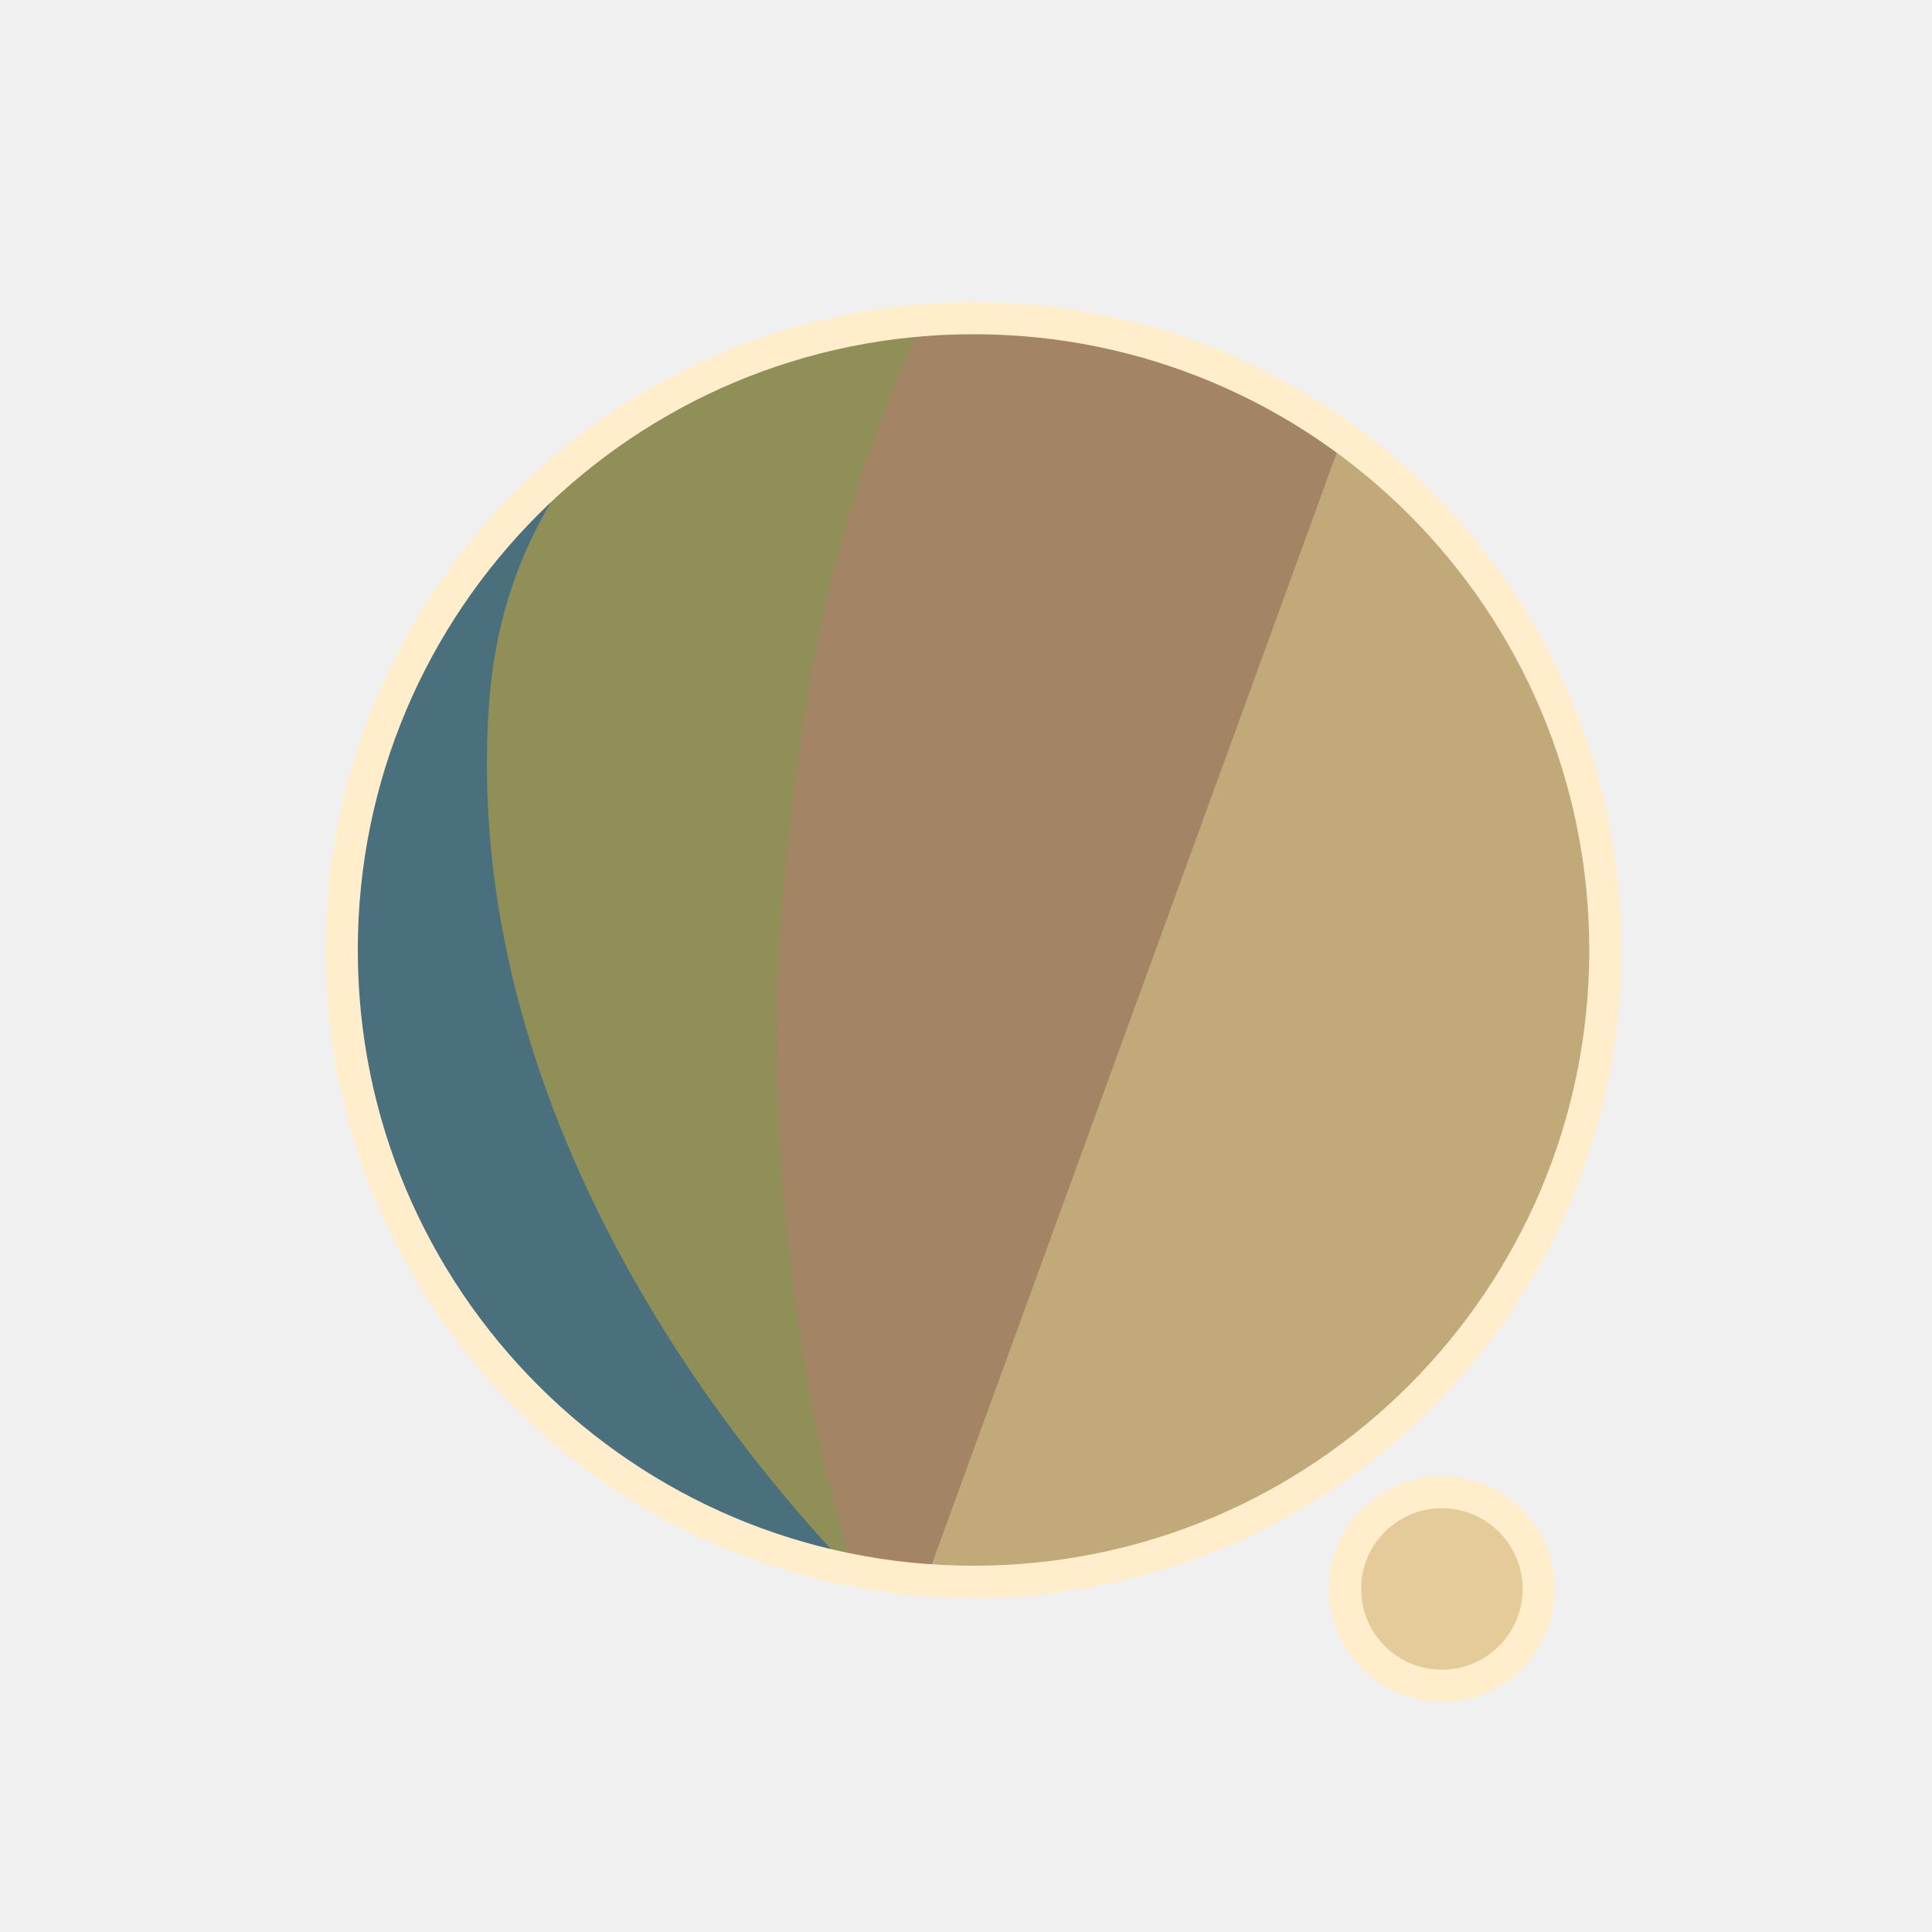
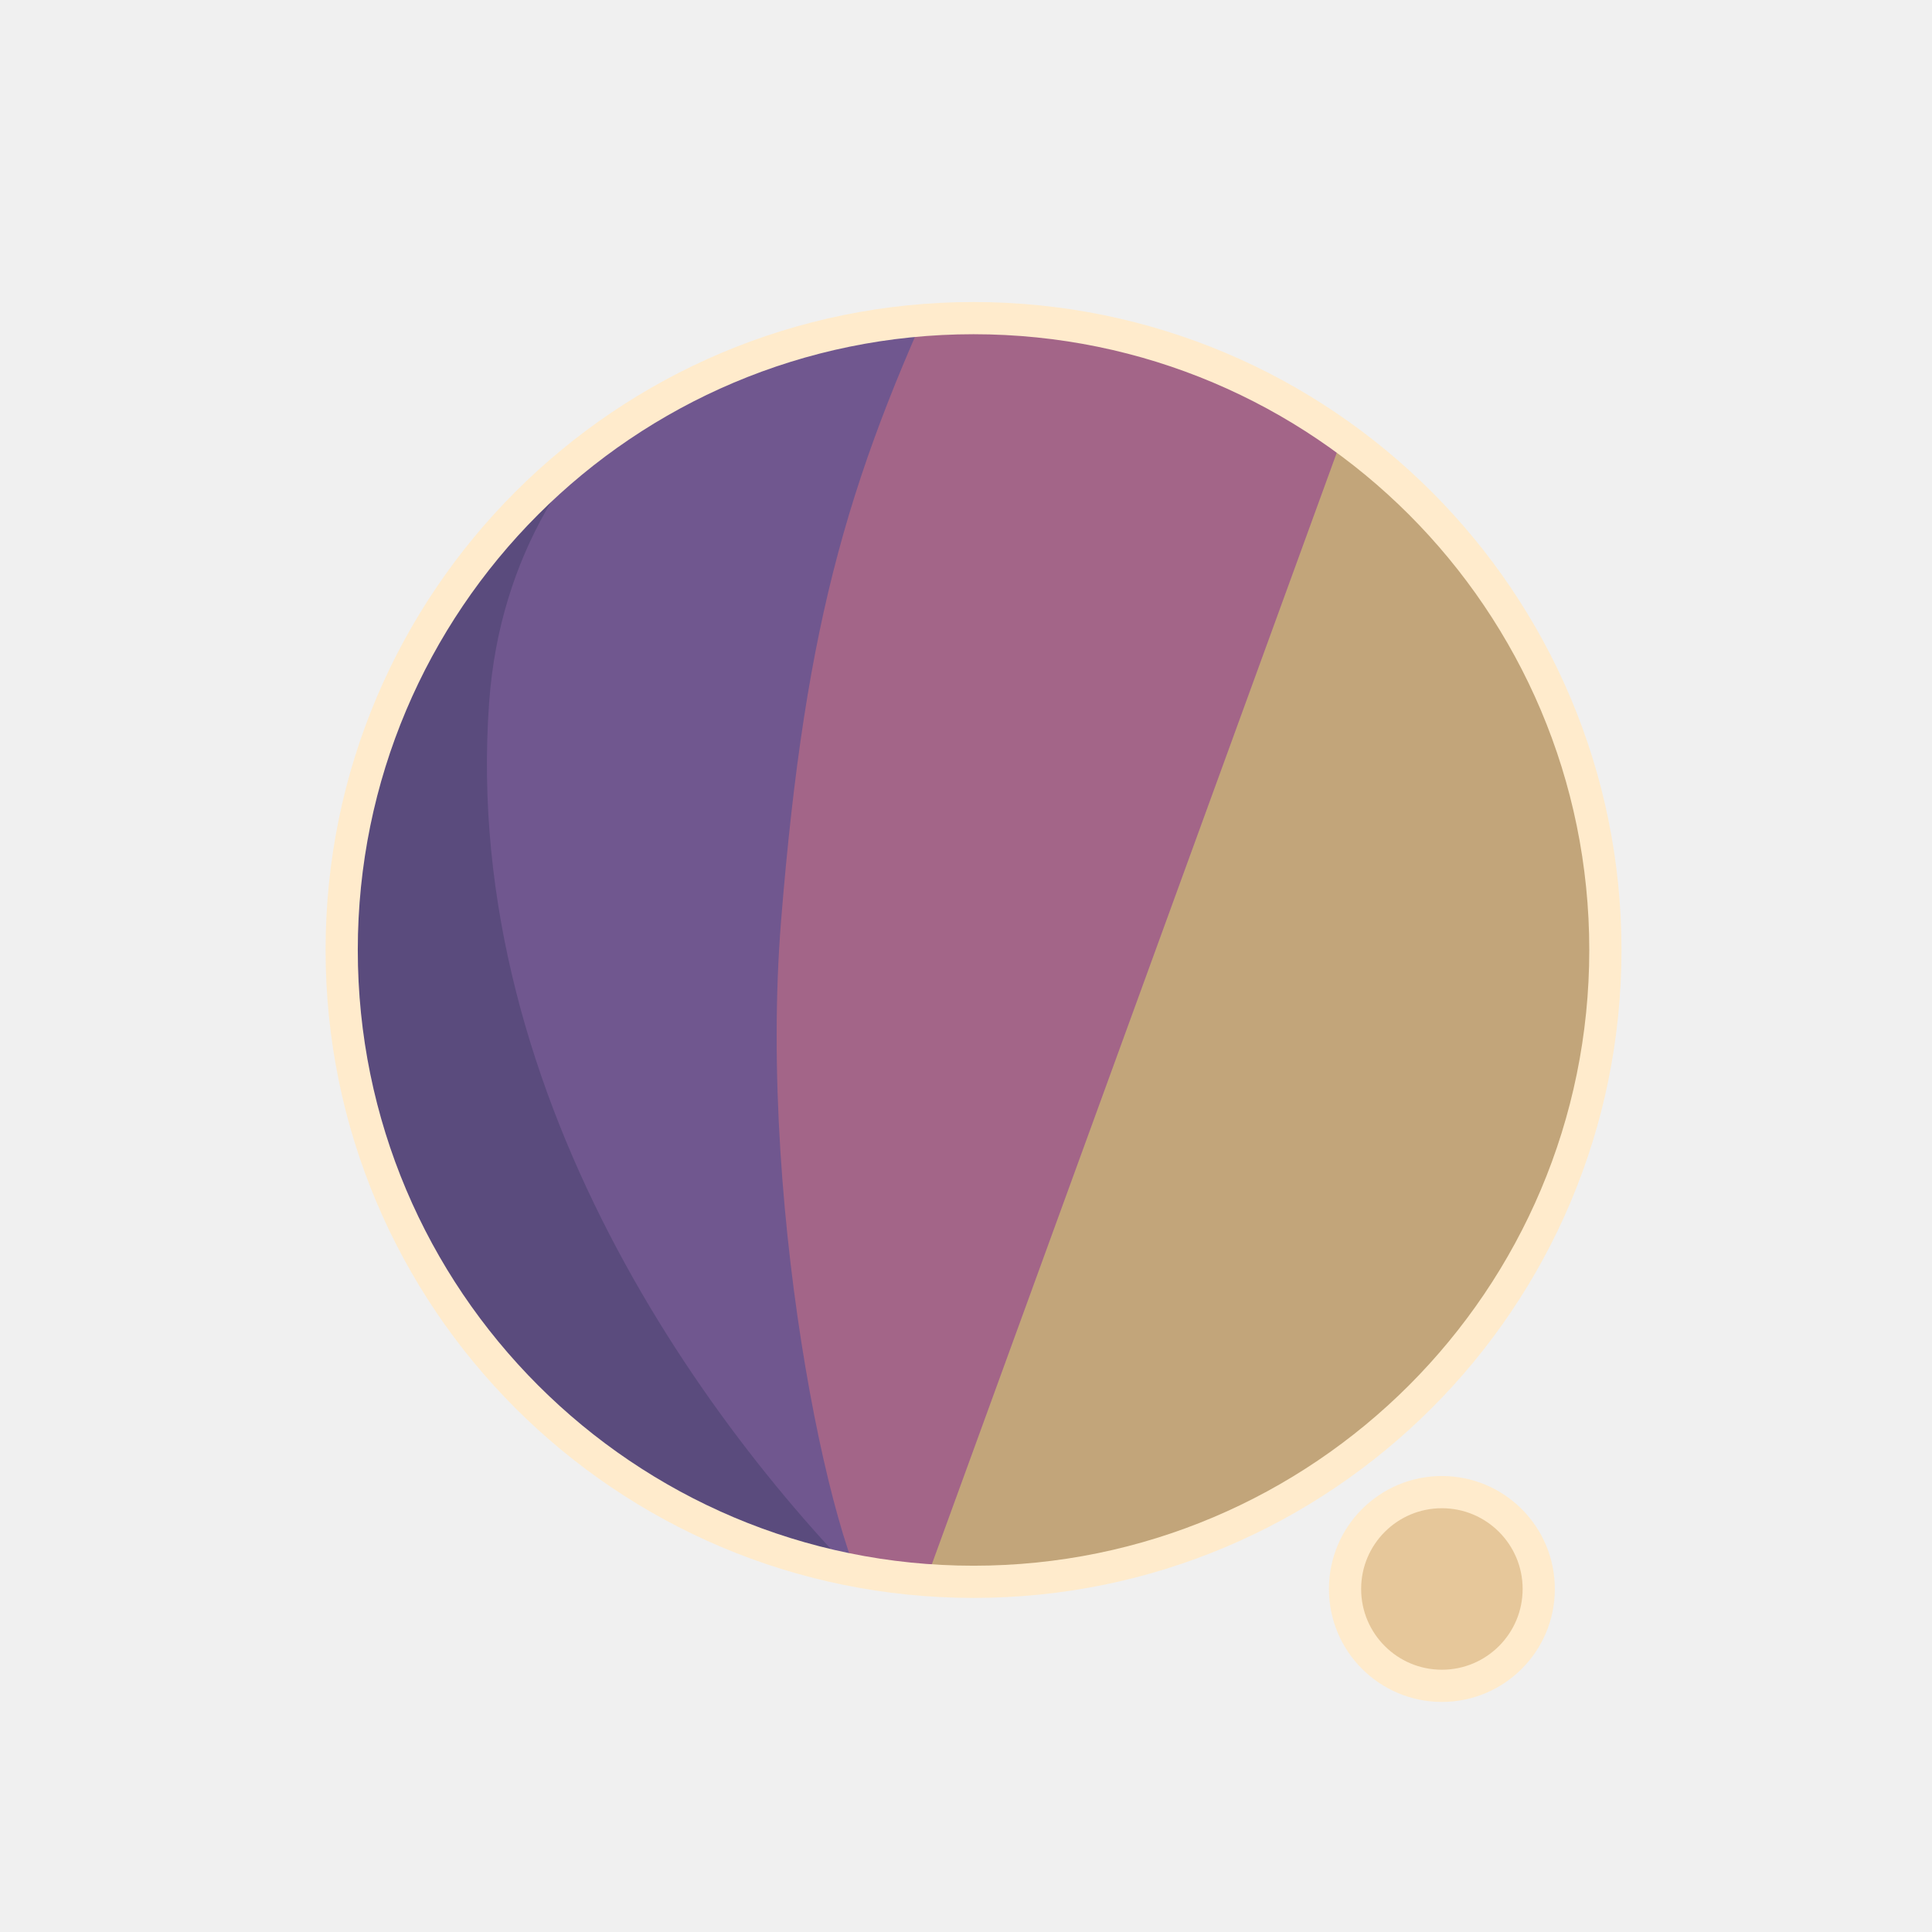
<svg xmlns="http://www.w3.org/2000/svg" width="300" height="300" viewBox="0 0 79.375 79.375" version="1.1" id="svg1">
  <defs id="defs1">
    <filter id="mask-powermask-path-effect5_inverse" style="color-interpolation-filters:sRGB" height="100" width="100" x="-50" y="-50">
      <feColorMatrix id="mask-powermask-path-effect5_primitive1" values="1" type="saturate" result="fbSourceGraphic" />
      <feColorMatrix id="mask-powermask-path-effect5_primitive2" values="-1 0 0 0 1 0 -1 0 0 1 0 0 -1 0 1 0 0 0 1 0 " in="fbSourceGraphic" />
    </filter>
    <clipPath clipPathUnits="userSpaceOnUse" id="clipPath1">
      <circle style="display:inline;fill:#000000;fill-opacity:1;stroke:none;stroke-width:0.214" id="circle3" cx="44.886" cy="38.249" r="22.842" />
    </clipPath>
    <clipPath clipPathUnits="userSpaceOnUse" id="clipPath3">
      <circle style="display:inline;opacity:1;fill:#000000;fill-opacity:1;stroke:none;stroke-width:2.646;stroke-dasharray:none;stroke-opacity:1" id="circle4" cx="39.235" cy="39.029" r="25.959" />
    </clipPath>
    <clipPath clipPathUnits="userSpaceOnUse" id="clipPath4">
      <circle style="display:inline;opacity:1;fill:#000000;fill-opacity:1;stroke:none;stroke-width:0.243" id="circle5" cx="39.997" cy="39.029" r="25.959" />
    </clipPath>
    <clipPath clipPathUnits="userSpaceOnUse" id="clipPath19">
      <g id="g20" style="display:inline">
        <circle style="display:inline;opacity:1;fill:#ffffff;fill-opacity:1;stroke:#000000;stroke-width:1.323;stroke-dasharray:none;stroke-opacity:1" id="circle20" cx="39.997" cy="39.029" r="25.959" />
        <path style="display:inline;fill:#ffffff;fill-opacity:1;stroke:none;stroke-width:1.323;stroke-linecap:round;stroke-linejoin:round;stroke-dasharray:none;stroke-opacity:1" d="M 40.972,71.749 65.107,9.074 51.262,8.513 29.654,71.374 Z" id="path20" />
      </g>
    </clipPath>
  </defs>
  <g id="layer1">
-     <circle style="display:inline;opacity:1;fill:#C2A97A;fill-opacity:1;stroke:none;stroke-width:2.646;stroke-dasharray:none;stroke-opacity:1" id="path1" cx="39.997" cy="39.029" r="25.959" />
-     <circle style="display:inline;opacity:1;fill:#E6CB9A;fill-opacity:1;stroke:#FFEDCC;stroke-width:1.323;stroke-linecap:round;stroke-linejoin:round;stroke-dasharray:none;stroke-opacity:1" id="path23" cx="59.239" cy="65.282" r="3.979" />
-     <path style="display:inline;opacity:1;fill:#A38465;fill-opacity:1;stroke:none;stroke-width:2.646;stroke-linecap:round;stroke-linejoin:round;stroke-dasharray:none;stroke-opacity:1" d="M 14.114,8.183 56.981,12.942 37.387,66.729 7.337,66.366 Z" id="path4" clip-path="url(#clipPath4)" />
-     <path style="display:inline;opacity:1;fill:#8F8F57;fill-opacity:1;stroke:none;stroke-width:2.646;stroke-linecap:round;stroke-linejoin:round;stroke-dasharray:none;stroke-opacity:1" d="m 38.537,10.093 c -4.366,9.204 -6.195,15.177 -7.208,27.727 -0.992,12.295 2.307,27.137 4.048,28.492 L 8.159,69.099 11.655,10.117 Z" id="path8" clip-path="url(#clipPath3)" transform="translate(0.7619726)" />
-     <path style="display:inline;opacity:1;fill:#4B707D;fill-opacity:1;stroke:none;stroke-width:2.646;stroke-linecap:round;stroke-linejoin:round;stroke-dasharray:none;stroke-opacity:1" d="m 42.193,12.318 c -4.211,1.987 -14.039,6.189 -14.818,16.984 -1.049,14.531 8.417,27.086 14.901,33.188 l -22.177,3.33 -0.971,-51.47 z" id="path12" clip-path="url(#clipPath1)" transform="matrix(1.1365,0,0,1.1365,-11.01583,-4.44086)" />
+     <circle style="display:inline;opacity:1;fill:#C2A57A;fill-opacity:1;stroke:none;stroke-width:2.646;stroke-dasharray:none;stroke-opacity:1" id="path1" cx="39.997" cy="39.029" r="25.959" />
+     <circle style="display:inline;opacity:1;fill:#E6C79A;fill-opacity:1;stroke:#FFEBCC;stroke-width:1.323;stroke-linecap:round;stroke-linejoin:round;stroke-dasharray:none;stroke-opacity:1" id="path23" cx="59.239" cy="65.282" r="3.979" />
+     <path style="display:inline;opacity:1;fill:#A36588;fill-opacity:1;stroke:none;stroke-width:2.646;stroke-linecap:round;stroke-linejoin:round;stroke-dasharray:none;stroke-opacity:1" d="M 14.114,8.183 56.981,12.942 37.387,66.729 7.337,66.366 Z" id="path4" clip-path="url(#clipPath4)" />
+     <path style="display:inline;opacity:1;fill:#70578F;fill-opacity:1;stroke:none;stroke-width:2.646;stroke-linecap:round;stroke-linejoin:round;stroke-dasharray:none;stroke-opacity:1" d="m 38.537,10.093 c -4.366,9.204 -6.195,15.177 -7.208,27.727 -0.992,12.295 2.307,27.137 4.048,28.492 L 8.159,69.099 11.655,10.117 Z" id="path8" clip-path="url(#clipPath3)" transform="translate(0.7619726)" />
+     <path style="display:inline;opacity:1;fill:#5A4B7D;fill-opacity:1;stroke:none;stroke-width:2.646;stroke-linecap:round;stroke-linejoin:round;stroke-dasharray:none;stroke-opacity:1" d="m 42.193,12.318 c -4.211,1.987 -14.039,6.189 -14.818,16.984 -1.049,14.531 8.417,27.086 14.901,33.188 l -22.177,3.33 -0.971,-51.47 z" id="path12" clip-path="url(#clipPath1)" transform="matrix(1.1365,0,0,1.1365,-11.01583,-4.44086)" />
    <path style="display:inline;fill:none;stroke:#ffffff;stroke-width:5.292;stroke-linecap:round;stroke-linejoin:round;stroke-dasharray:none;stroke-opacity:1" d="M 56.155,14.893 37.161,67.307 c 0.345,-0.826 6.533,-17.661 9.644,-21.104 4.78,-5.292 13.008,-2.765 13.143,4.977 0.044,2.513 -1.431,15.998 -1.431,15.998" id="path2" clip-path="url(#clipPath19)" mask="none" />
-     <circle style="display:inline;opacity:1;fill:none;fill-opacity:0;stroke:#FFEDCC;stroke-width:1.323;stroke-dasharray:none;stroke-opacity:1" id="circle8" cx="39.997" cy="39.029" r="25.959" />
+     <circle style="display:inline;opacity:1;fill:none;fill-opacity:0;stroke:#FFEBCC;stroke-width:1.323;stroke-dasharray:none;stroke-opacity:1" id="circle8" cx="39.997" cy="39.029" r="25.959" />
  </g>
</svg>
